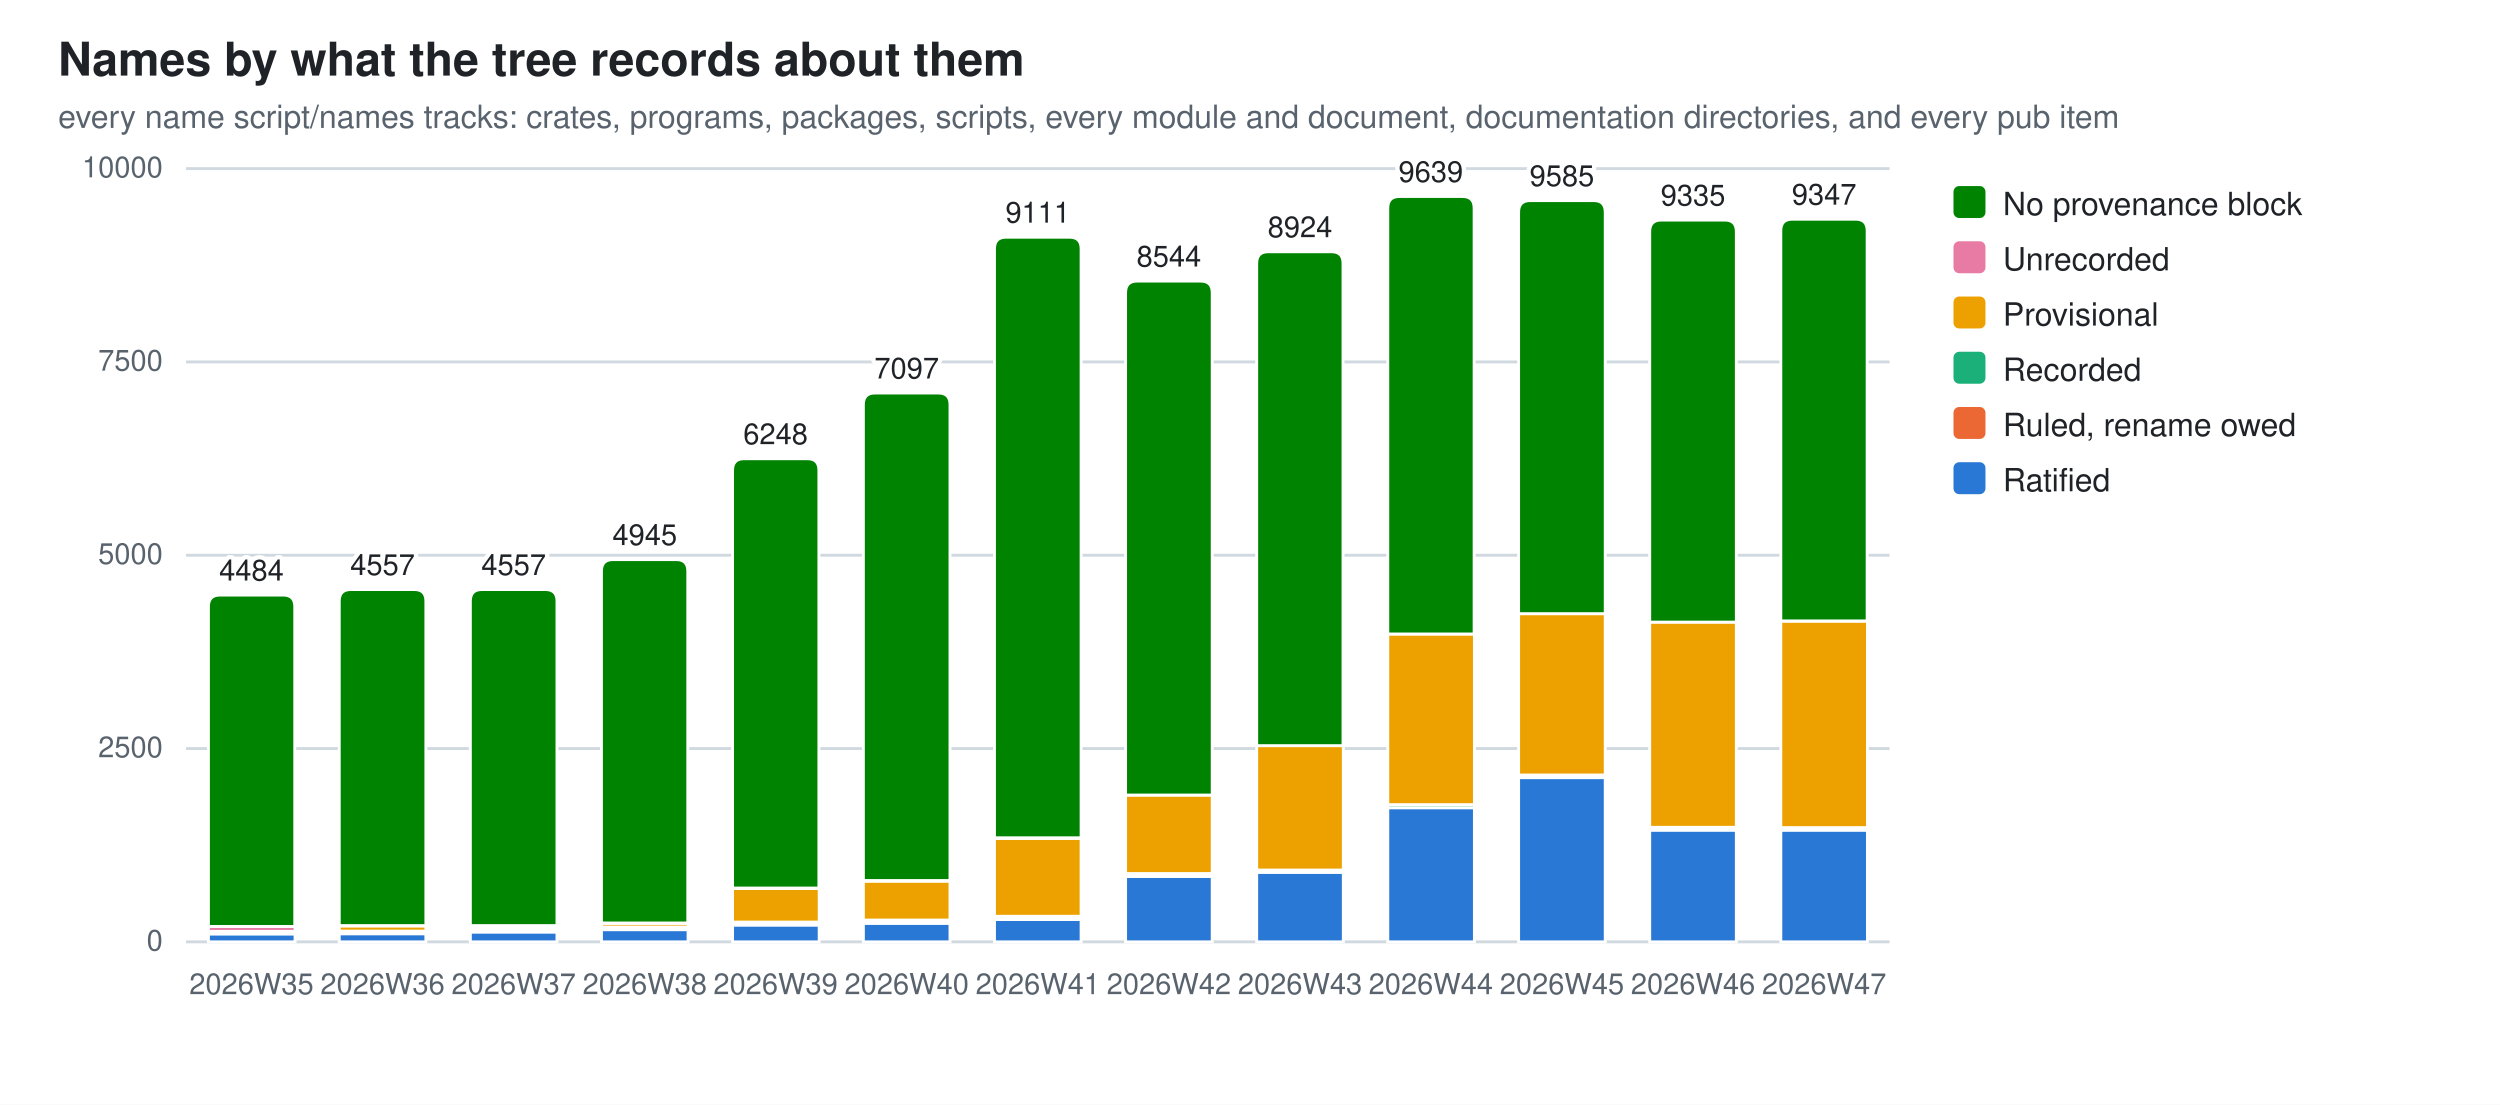
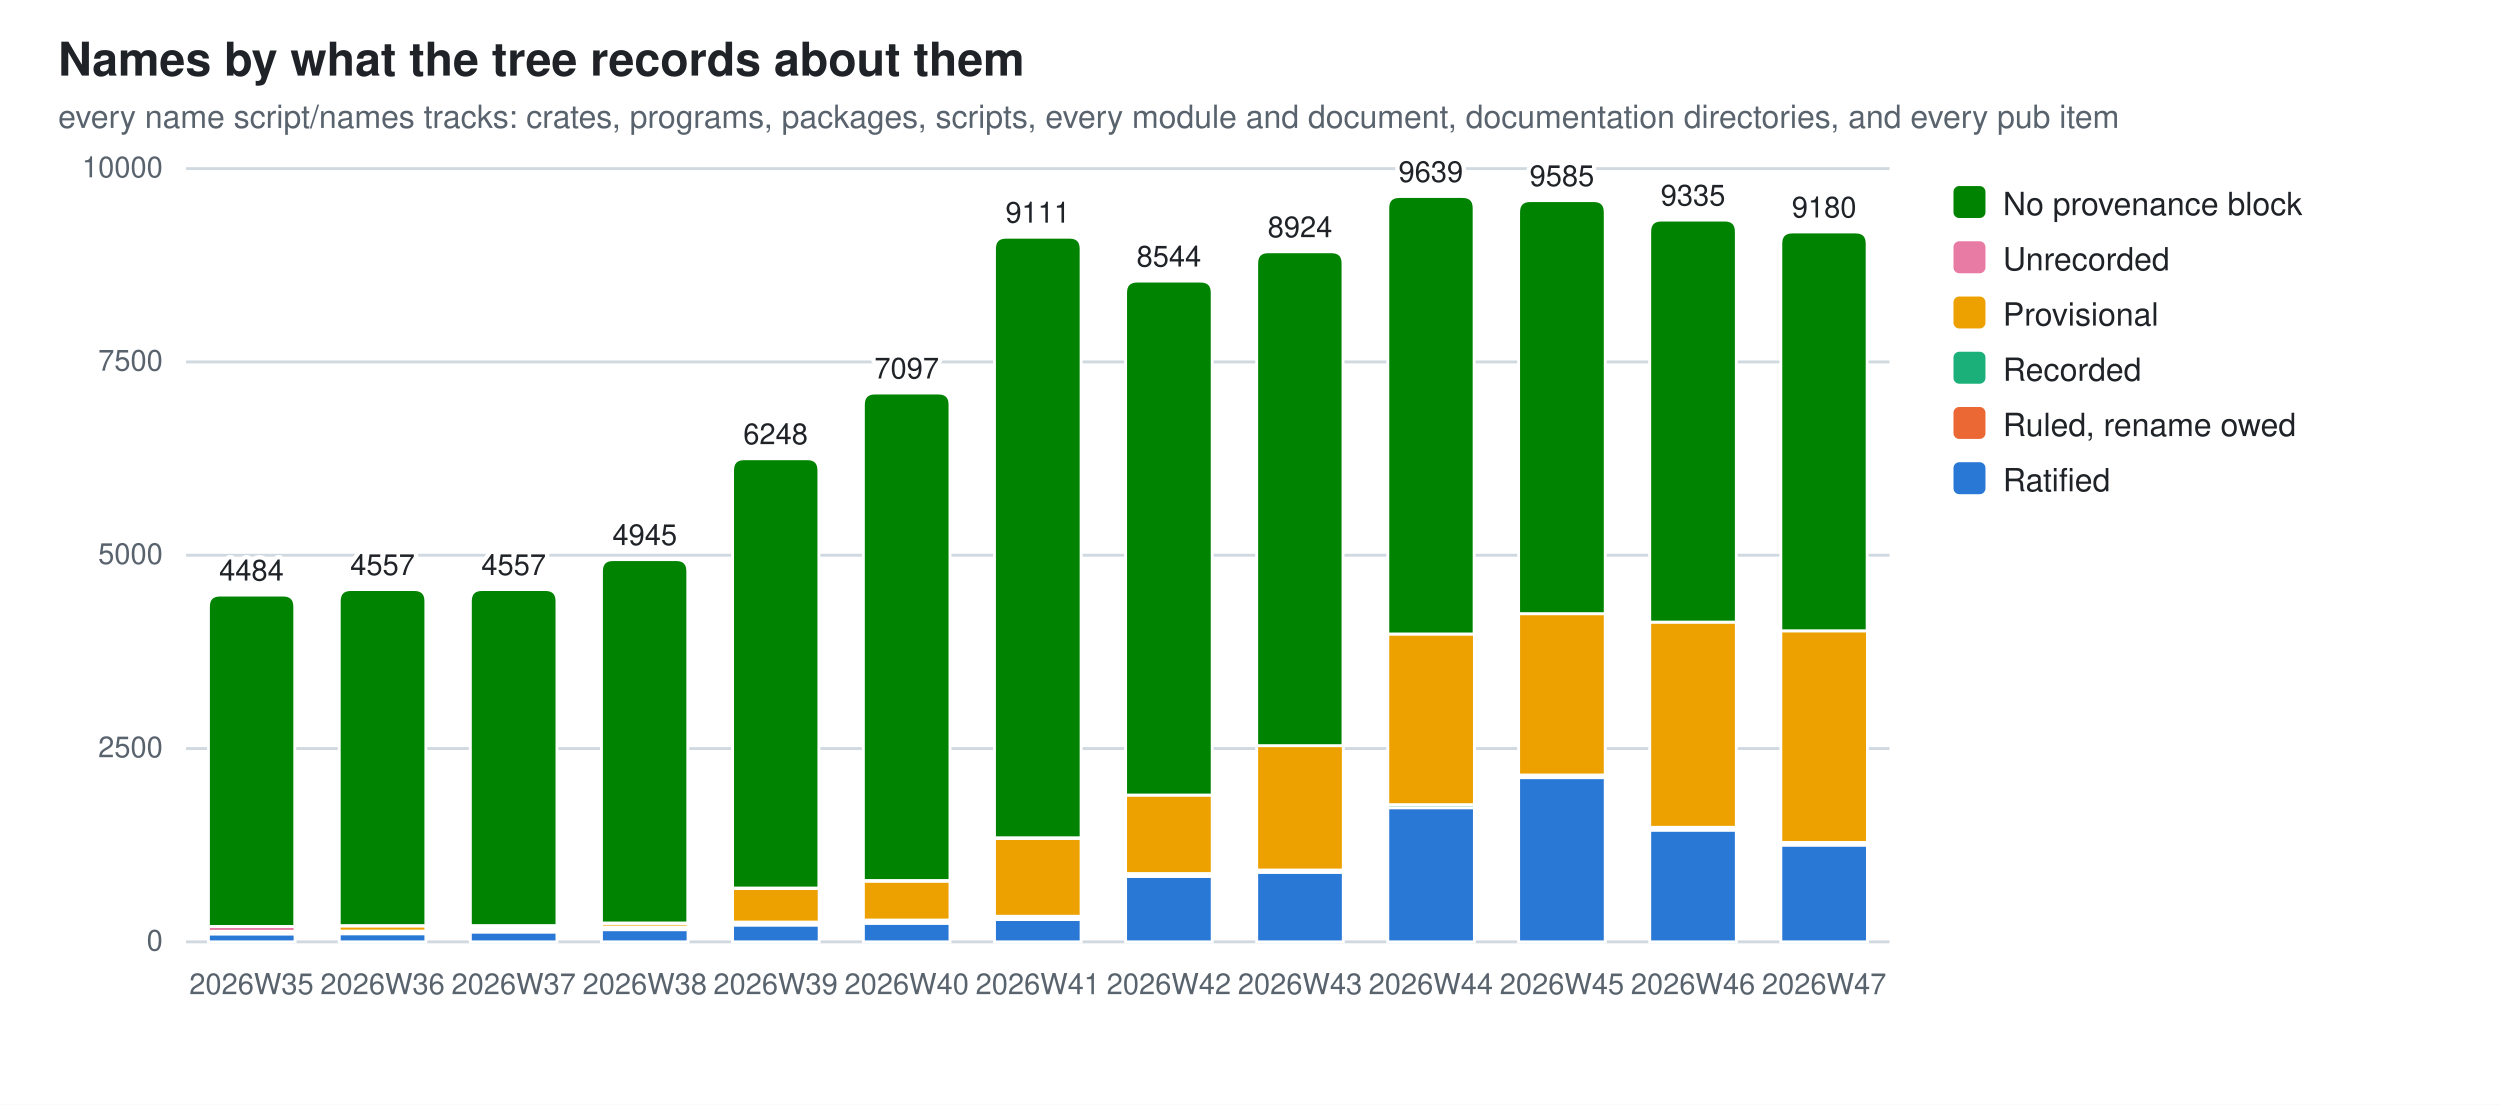
<svg xmlns="http://www.w3.org/2000/svg" width="860" height="380" viewBox="0 0 860 380" role="img" aria-label="Names by what the tree records about them">
  <style>
  .bg{fill:#ffffff} .fg{fill:#1f2328} .mut{fill:#59636e} .grid{stroke:#d1d9e0}
  .seg{stroke:#ffffff;stroke-width:1}
  .val{paint-order:stroke;stroke:#ffffff;stroke-width:3px;stroke-linejoin:round}
  .s0{fill:#2a78d6}  .s1{fill:#eb6834}  .s2{fill:#1baf7a}  .s3{fill:#eda100}  .s4{fill:#e87ba4}  .s5{fill:#008300}
  @media (prefers-color-scheme: dark){
    .bg{fill:#0d1117} .fg{fill:#e6edf3} .mut{fill:#9198a1} .grid{stroke:#30363d}
    .seg{stroke:#0d1117} .val{stroke:#0d1117} .s0{fill:#3987e5} .s1{fill:#d95926} .s2{fill:#199e70} .s3{fill:#c98500} .s4{fill:#d55181} .s5{fill:#008300}}
  text{font-family:-apple-system,BlinkMacSystemFont,"Segoe UI",Helvetica,Arial,sans-serif}
</style>
  <rect class="bg" width="860" height="380" />
  <text class="fg" x="20" y="26" font-size="16" font-weight="600">Names by what the tree records about them</text>
  <text class="mut" x="20" y="44" font-size="11">every name script/names tracks: crates, programs, packages, scripts, every module and document, documentation directories, and every pub item</text>
  <line class="grid" x1="64" y1="324.0" x2="650.0" y2="324.0" stroke-width="1" />
  <text class="mut" x="56" y="327.0" font-size="10" text-anchor="end">0</text>
  <line class="grid" x1="64" y1="257.5" x2="650.0" y2="257.5" stroke-width="1" />
  <text class="mut" x="56" y="260.5" font-size="10" text-anchor="end">2500</text>
  <line class="grid" x1="64" y1="191.0" x2="650.0" y2="191.0" stroke-width="1" />
  <text class="mut" x="56" y="194.0" font-size="10" text-anchor="end">5000</text>
  <line class="grid" x1="64" y1="124.5" x2="650.0" y2="124.5" stroke-width="1" />
  <text class="mut" x="56" y="127.5" font-size="10" text-anchor="end">7500</text>
  <line class="grid" x1="64" y1="58.0" x2="650.0" y2="58.0" stroke-width="1" />
  <text class="mut" x="56" y="61.0" font-size="10" text-anchor="end">10000</text>
  <rect class="seg s0" x="71.7" y="321.3" width="29.8" height="2.7" />
  <rect class="seg s2" x="71.7" y="321.0" width="29.8" height="0.2" />
  <rect class="seg s3" x="71.7" y="320.4" width="29.8" height="0.7" />
  <rect class="seg s4" x="71.7" y="318.7" width="29.8" height="1.7" />
  <path class="seg s5" d="M71.7,318.7 V208.7 Q71.7,204.7 75.7,204.7 H97.4 Q101.4,204.7 101.4,208.7 V318.7 Z" />
  <text class="mut" x="86.5" y="342" font-size="10" text-anchor="middle">2026W35</text>
  <text class="fg val" x="86.5" y="199.7" font-size="10" text-anchor="middle">4484</text>
  <rect class="seg s0" x="116.7" y="321.2" width="29.8" height="2.8" />
  <rect class="seg s2" x="116.7" y="320.2" width="29.8" height="1.0" />
  <rect class="seg s3" x="116.7" y="318.5" width="29.8" height="1.8" />
  <rect class="seg s4" x="116.7" y="318.4" width="29.8" height="0.1" />
  <path class="seg s5" d="M116.7,318.4 V206.8 Q116.7,202.8 120.7,202.8 H142.5 Q146.5,202.8 146.5,206.8 V318.4 Z" />
  <text class="mut" x="131.6" y="342" font-size="10" text-anchor="middle">2026W36</text>
  <text class="fg val" x="131.6" y="197.8" font-size="10" text-anchor="middle">4557</text>
  <rect class="seg s0" x="161.8" y="320.6" width="29.8" height="3.4" />
  <rect class="seg s1" x="161.8" y="320.4" width="29.8" height="0.2" />
  <rect class="seg s2" x="161.8" y="319.3" width="29.8" height="1.0" />
  <rect class="seg s3" x="161.8" y="318.4" width="29.8" height="0.9" />
  <rect class="seg s4" x="161.8" y="318.4" width="29.8" height="0.1" />
  <path class="seg s5" d="M161.8,318.4 V206.8 Q161.8,202.8 165.8,202.8 H187.6 Q191.6,202.8 191.6,206.8 V318.4 Z" />
  <text class="mut" x="176.7" y="342" font-size="10" text-anchor="middle">2026W37</text>
  <text class="fg val" x="176.7" y="197.8" font-size="10" text-anchor="middle">4557</text>
  <rect class="seg s0" x="206.9" y="319.8" width="29.8" height="4.2" />
  <rect class="seg s1" x="206.9" y="319.6" width="29.8" height="0.2" />
  <rect class="seg s2" x="206.9" y="318.9" width="29.8" height="0.7" />
  <rect class="seg s3" x="206.9" y="317.6" width="29.8" height="1.3" />
  <rect class="seg s4" x="206.9" y="317.5" width="29.8" height="0.1" />
  <path class="seg s5" d="M206.9,317.5 V196.5 Q206.9,192.5 210.9,192.5 H232.6 Q236.6,192.5 236.6,196.5 V317.5 Z" />
  <text class="mut" x="221.8" y="342" font-size="10" text-anchor="middle">2026W38</text>
  <text class="fg val" x="221.8" y="187.5" font-size="10" text-anchor="middle">4945</text>
  <rect class="seg s0" x="252.0" y="318.2" width="29.8" height="5.8" />
  <rect class="seg s1" x="252.0" y="318.0" width="29.8" height="0.2" />
  <rect class="seg s2" x="252.0" y="317.2" width="29.8" height="0.8" />
  <rect class="seg s3" x="252.0" y="305.6" width="29.8" height="11.6" />
  <rect class="seg s4" x="252.0" y="305.5" width="29.8" height="0.1" />
  <path class="seg s5" d="M252.0,305.5 V161.8 Q252.0,157.8 256.0,157.8 H277.7 Q281.7,157.8 281.7,161.8 V305.5 Z" />
  <text class="mut" x="266.8" y="342" font-size="10" text-anchor="middle">2026W39</text>
  <text class="fg val" x="266.8" y="152.8" font-size="10" text-anchor="middle">6248</text>
  <rect class="seg s0" x="297.0" y="317.6" width="29.8" height="6.4" />
  <rect class="seg s1" x="297.0" y="317.4" width="29.8" height="0.2" />
  <rect class="seg s2" x="297.0" y="316.6" width="29.8" height="0.8" />
  <rect class="seg s3" x="297.0" y="303.1" width="29.8" height="13.4" />
  <rect class="seg s4" x="297.0" y="302.9" width="29.8" height="0.2" />
  <path class="seg s5" d="M297.0,302.9 V139.2 Q297.0,135.2 301.0,135.2 H322.8 Q326.8,135.2 326.8,139.2 V302.9 Z" />
  <text class="mut" x="311.9" y="342" font-size="10" text-anchor="middle">2026W40</text>
  <text class="fg val" x="311.9" y="130.2" font-size="10" text-anchor="middle">7097</text>
  <rect class="seg s0" x="342.1" y="316.3" width="29.8" height="7.7" />
  <rect class="seg s1" x="342.1" y="316.1" width="29.8" height="0.2" />
  <rect class="seg s2" x="342.1" y="315.2" width="29.8" height="0.9" />
  <rect class="seg s3" x="342.1" y="288.4" width="29.8" height="26.8" />
  <rect class="seg s4" x="342.1" y="288.2" width="29.8" height="0.2" />
  <path class="seg s5" d="M342.1,288.2 V85.6 Q342.1,81.6 346.1,81.6 H367.9 Q371.9,81.6 371.9,85.6 V288.2 Z" />
  <text class="mut" x="357.0" y="342" font-size="10" text-anchor="middle">2026W41</text>
  <text class="fg val" x="357.0" y="76.6" font-size="10" text-anchor="middle">9111</text>
  <rect class="seg s0" x="387.2" y="301.5" width="29.8" height="22.5" />
  <rect class="seg s1" x="387.2" y="301.3" width="29.8" height="0.2" />
  <rect class="seg s2" x="387.2" y="300.5" width="29.8" height="0.8" />
  <rect class="seg s3" x="387.2" y="273.5" width="29.8" height="27.0" />
  <path class="seg s5" d="M387.2,273.5 V100.7 Q387.2,96.7 391.2,96.7 H413.0 Q417.0,96.7 417.0,100.7 V273.5 Z" />
  <text class="mut" x="402.1" y="342" font-size="10" text-anchor="middle">2026W42</text>
  <text class="fg val" x="402.1" y="91.7" font-size="10" text-anchor="middle">8544</text>
  <rect class="seg s0" x="432.3" y="300.1" width="29.8" height="23.9" />
  <rect class="seg s2" x="432.3" y="299.3" width="29.8" height="0.7" />
  <rect class="seg s3" x="432.3" y="256.5" width="29.8" height="42.8" />
  <rect class="seg s4" x="432.3" y="256.5" width="29.8" height="0.0" />
  <path class="seg s5" d="M432.3,256.5 V90.6 Q432.3,86.6 436.3,86.6 H458.0 Q462.0,86.6 462.0,90.6 V256.5 Z" />
  <text class="mut" x="447.2" y="342" font-size="10" text-anchor="middle">2026W43</text>
  <text class="fg val" x="447.2" y="81.6" font-size="10" text-anchor="middle">8924</text>
  <rect class="seg s0" x="477.4" y="277.8" width="29.8" height="46.2" />
  <rect class="seg s2" x="477.4" y="276.8" width="29.8" height="1.1" />
  <rect class="seg s3" x="477.4" y="218.1" width="29.8" height="58.7" />
  <rect class="seg s4" x="477.4" y="218.1" width="29.8" height="0.0" />
  <path class="seg s5" d="M477.4,218.1 V71.6 Q477.4,67.6 481.4,67.6 H503.1 Q507.1,67.6 507.1,71.6 V218.1 Z" />
  <text class="mut" x="492.2" y="342" font-size="10" text-anchor="middle">2026W44</text>
  <text class="fg val" x="492.2" y="62.6" font-size="10" text-anchor="middle">9639</text>
  <rect class="seg s0" x="522.4" y="267.5" width="29.8" height="56.5" />
  <rect class="seg s2" x="522.4" y="266.6" width="29.8" height="0.9" />
  <rect class="seg s3" x="522.4" y="211.1" width="29.8" height="55.5" />
  <rect class="seg s4" x="522.4" y="211.1" width="29.8" height="0.0" />
  <path class="seg s5" d="M522.4,211.1 V73.0 Q522.4,69.0 526.4,69.0 H548.2 Q552.2,69.0 552.2,73.0 V211.1 Z" />
  <text class="mut" x="537.3" y="342" font-size="10" text-anchor="middle">2026W45</text>
  <text class="fg val" x="537.3" y="64.0" font-size="10" text-anchor="middle">9585</text>
  <rect class="seg s0" x="567.5" y="285.6" width="29.8" height="38.4" />
  <rect class="seg s2" x="567.5" y="284.6" width="29.8" height="0.9" />
  <rect class="seg s3" x="567.5" y="214.0" width="29.8" height="70.6" />
  <rect class="seg s4" x="567.5" y="214.0" width="29.8" height="0.0" />
  <path class="seg s5" d="M567.5,214.0 V79.7 Q567.5,75.7 571.5,75.7 H593.3 Q597.3,75.7 597.3,79.7 V214.0 Z" />
  <text class="mut" x="582.4" y="342" font-size="10" text-anchor="middle">2026W46</text>
  <text class="fg val" x="582.4" y="70.7" font-size="10" text-anchor="middle">9335</text>
-   <rect class="seg s0" x="612.6" y="285.6" width="29.8" height="38.4" />
-   <rect class="seg s2" x="612.6" y="284.6" width="29.8" height="0.9" />
-   <rect class="seg s3" x="612.6" y="213.7" width="29.8" height="71.0" />
-   <rect class="seg s4" x="612.6" y="213.6" width="29.8" height="0.0" />
-   <path class="seg s5" d="M612.6,213.6 V79.4 Q612.6,75.4 616.6,75.4 H638.3 Q642.3,75.4 642.3,79.4 V213.6 Z" />
+   <rect class="seg s0" x="612.6" y="290.7" width="29.8" height="33.3" />
+   <rect class="seg s2" x="612.6" y="289.8" width="29.8" height="0.9" />
+   <rect class="seg s3" x="612.6" y="217.0" width="29.8" height="72.8" />
+   <rect class="seg s4" x="612.6" y="217.0" width="29.8" height="0.0" />
+   <path class="seg s5" d="M612.6,217.0 V83.8 Q612.6,79.8 616.6,79.8 H638.3 Q642.3,79.8 642.3,83.8 V217.0 Z" />
  <text class="mut" x="627.5" y="342" font-size="10" text-anchor="middle">2026W47</text>
-   <text class="fg val" x="627.5" y="70.4" font-size="10" text-anchor="middle">9347</text>
+   <text class="fg val" x="627.5" y="74.8" font-size="10" text-anchor="middle">9180</text>
  <rect class="s5" x="672" y="64" width="11" height="11" rx="2" />
  <text class="fg" y="74" font-size="11">
    <tspan x="689" dy="0">No provenance block</tspan>
  </text>
  <rect class="s4" x="672" y="83" width="11" height="11" rx="2" />
  <text class="fg" y="93" font-size="11">
    <tspan x="689" dy="0">Unrecorded</tspan>
  </text>
  <rect class="s3" x="672" y="102" width="11" height="11" rx="2" />
  <text class="fg" y="112" font-size="11">
    <tspan x="689" dy="0">Provisional</tspan>
  </text>
  <rect class="s2" x="672" y="121" width="11" height="11" rx="2" />
  <text class="fg" y="131" font-size="11">
    <tspan x="689" dy="0">Recorded</tspan>
  </text>
  <rect class="s1" x="672" y="140" width="11" height="11" rx="2" />
  <text class="fg" y="150" font-size="11">
    <tspan x="689" dy="0">Ruled, rename owed</tspan>
  </text>
  <rect class="s0" x="672" y="159" width="11" height="11" rx="2" />
  <text class="fg" y="169" font-size="11">
    <tspan x="689" dy="0">Ratified</tspan>
  </text>
</svg>
